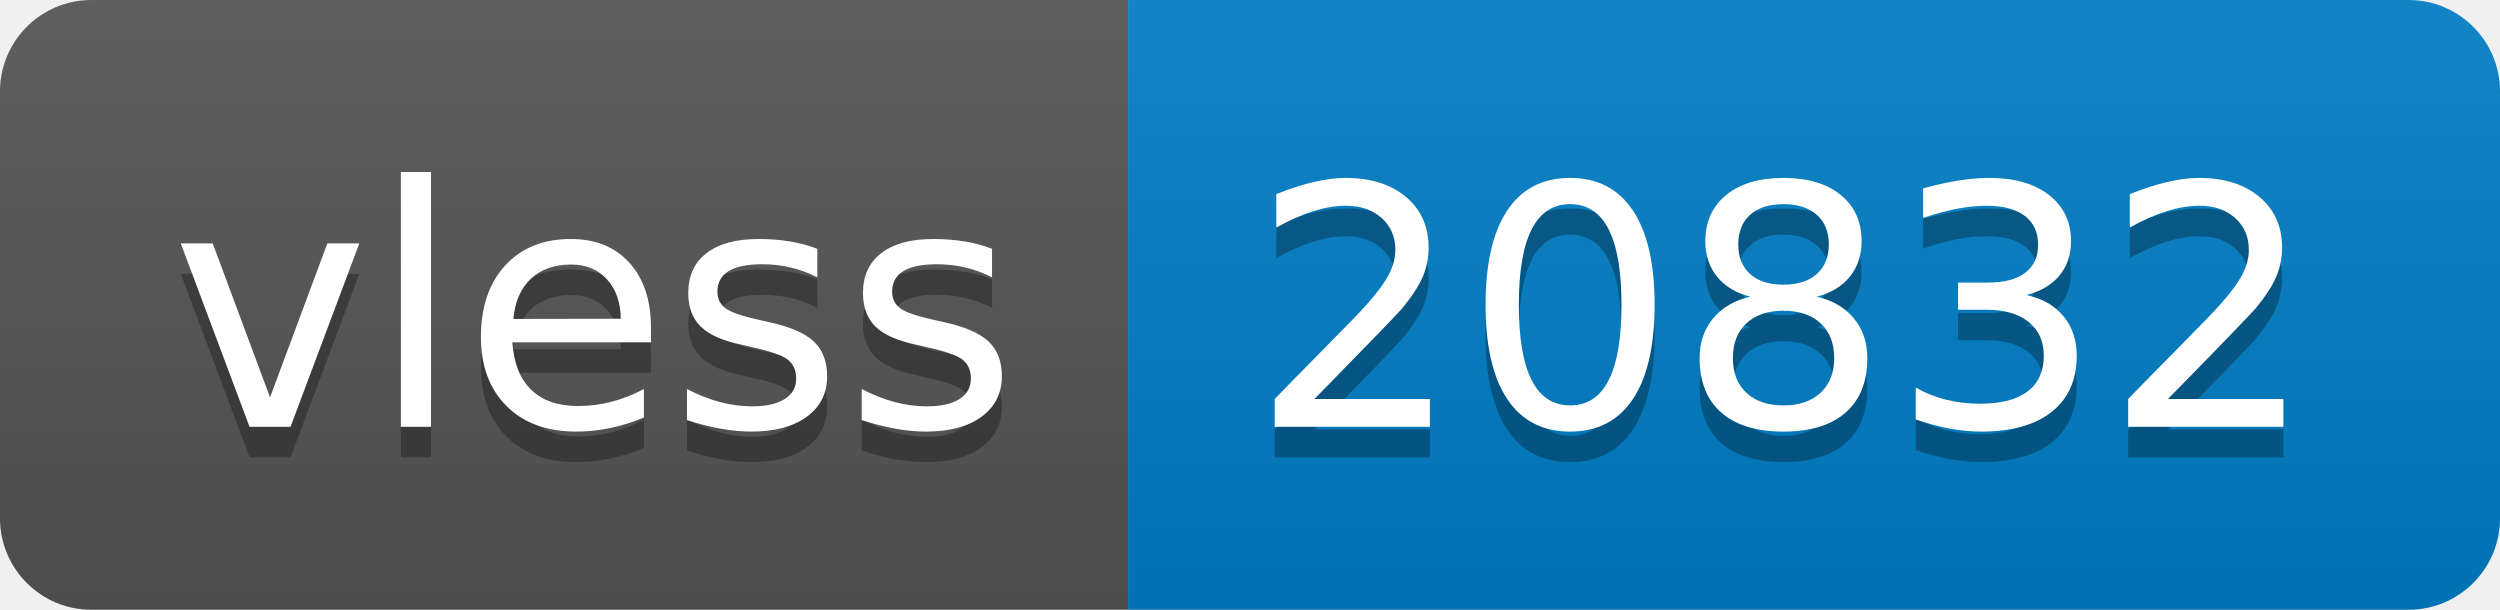
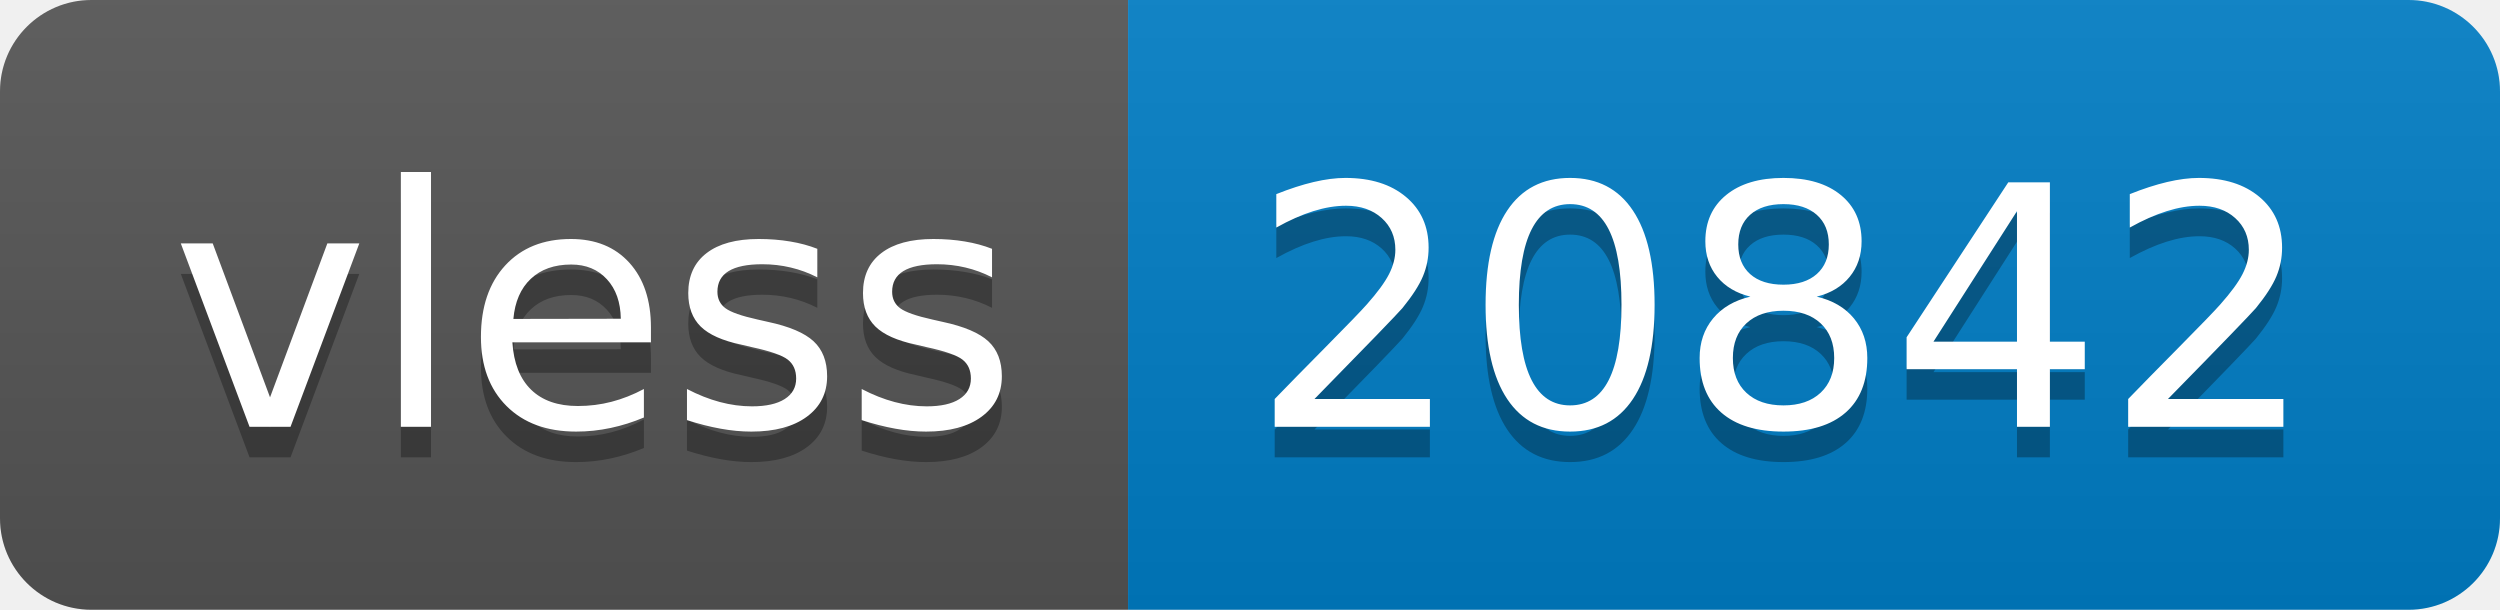
- <svg xmlns="http://www.w3.org/2000/svg" width="82" height="20" role="img" aria-label="vless: 20832">
+ <svg xmlns="http://www.w3.org/2000/svg" width="82" height="20" role="img" aria-label="vless: 20842">
  <linearGradient id="s" x2="0" y2="100%">
    <stop offset="0" stop-color="#bbb" stop-opacity=".1" />
    <stop offset="1" stop-opacity=".1" />
  </linearGradient>
  <clipPath id="r">
    <rect width="82" height="20" rx="3" fill="#fff" />
  </clipPath>
  <g clip-path="url(#r)">
    <rect width="37" height="20" fill="#555" />
    <rect x="37" width="45" height="20" fill="#007ec6" />
    <rect width="82" height="20" fill="url(#s)" />
  </g>
  <g fill="#fff" text-anchor="middle" font-family="Verdana,Geneva,DejaVu Sans,sans-serif" text-rendering="geometricPrecision" font-size="110">
    <text aria-hidden="true" x="195" y="150" fill="#010101" fill-opacity=".3" transform="scale(.1)" textLength="270">vless</text>
    <text x="195" y="140" transform="scale(.1)" fill="#fff" textLength="270">vless</text>
-     <text aria-hidden="true" x="585" y="150" fill="#010101" fill-opacity=".3" transform="scale(.1)" textLength="350">20832</text>
-     <text x="585" y="140" transform="scale(.1)" fill="#fff" textLength="350">20832</text>
+     <text aria-hidden="true" x="585" y="150" fill="#010101" fill-opacity=".3" transform="scale(.1)" textLength="350">20842</text>
+     <text x="585" y="140" transform="scale(.1)" fill="#fff" textLength="350">20842</text>
  </g>
</svg>
